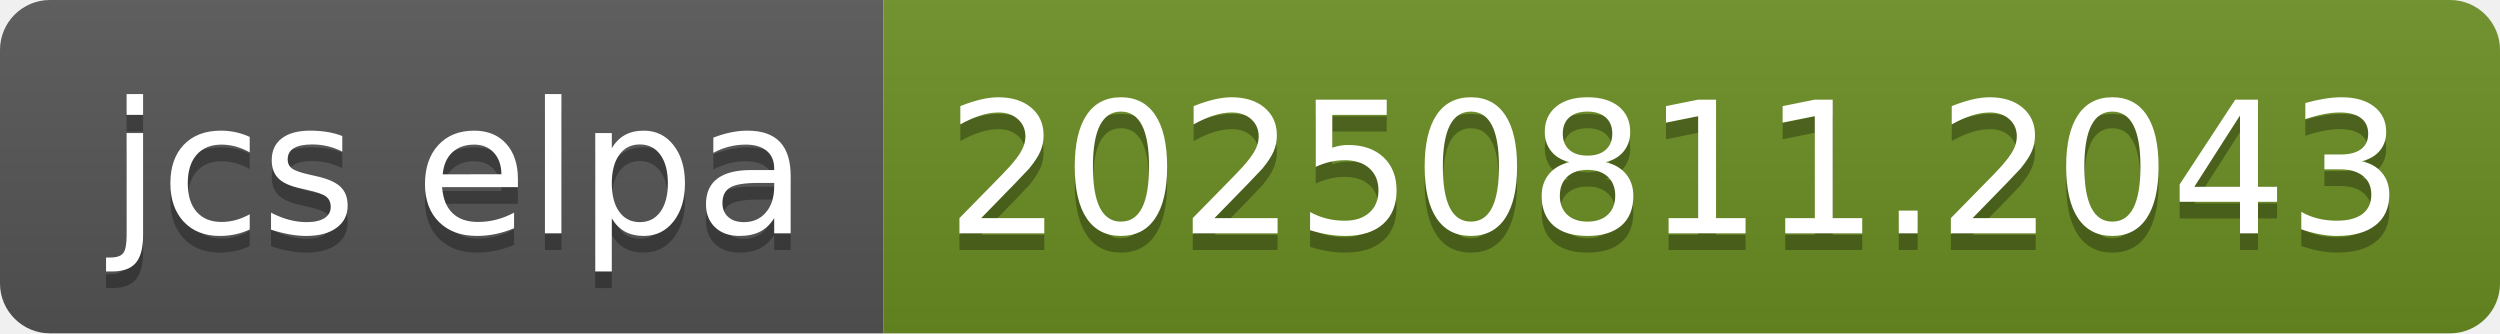
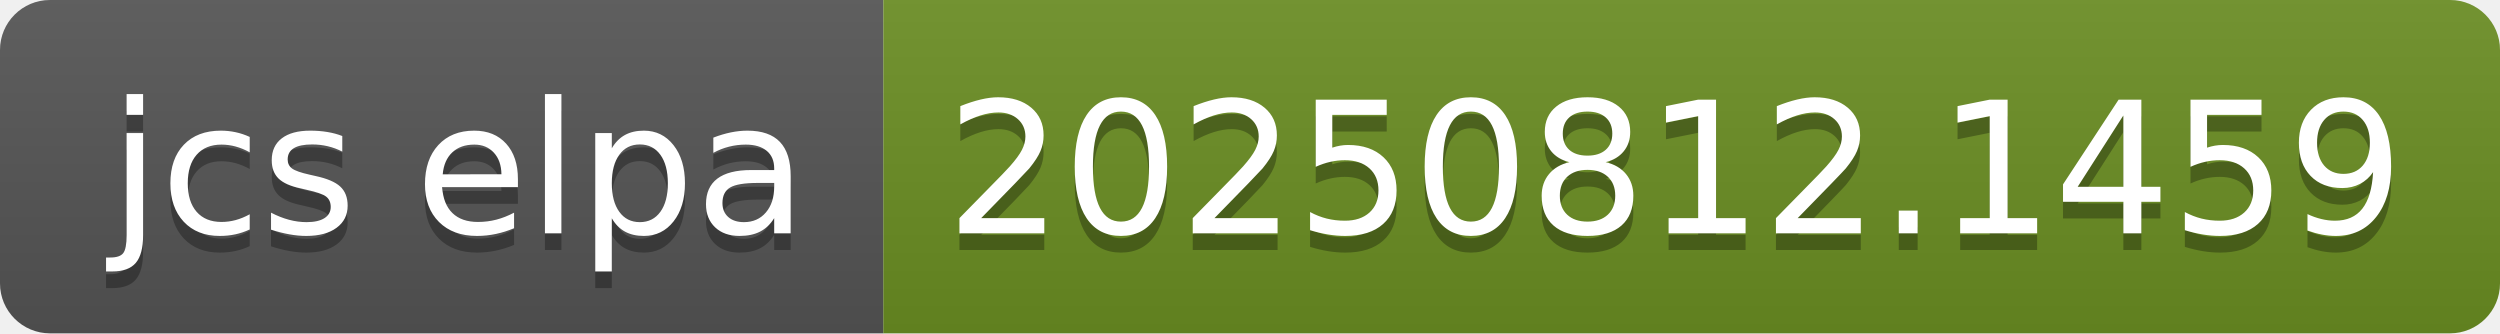
- <svg xmlns="http://www.w3.org/2000/svg" width="150" height="20" role="img" aria-label="jcs elpa: 20250811.2043">
+ <svg xmlns="http://www.w3.org/2000/svg" width="150" height="20" role="img" aria-label="jcs elpa: 20250812.1459">
  <linearGradient id="s" x2="0" y2="100%">
    <stop offset="0" stop-color="#bbb" stop-opacity=".1" />
    <stop offset="1" stop-opacity=".1" />
  </linearGradient>
  <clipPath id="r">
    <rect width="150" height="20" rx="3" fill="#fff" />
  </clipPath>
  <g clip-path="url(#r)">
    <rect width="53" height="20" fill="#555" />
    <rect x="53" width="97" height="20" fill="#6b8e23" />
    <rect width="150" height="20" fill="url(#s)" />
  </g>
  <g fill="#fff" text-anchor="middle" font-family="Verdana,Geneva,DejaVu Sans,sans-serif" text-rendering="geometricPrecision" font-size="110">
    <text aria-hidden="true" x="275" y="150" fill="#010101" fill-opacity=".3" transform="scale(.1)" textLength="430">jcs elpa</text>
    <text x="275" y="140" transform="scale(.1)" fill="#fff" textLength="430">jcs elpa</text>
-     <text aria-hidden="true" x="1005" y="150" fill="#010101" fill-opacity=".3" transform="scale(.1)" textLength="870">20250811.2043</text>
-     <text x="1005" y="140" transform="scale(.1)" fill="#fff" textLength="870">20250811.2043</text>
+     <text aria-hidden="true" x="1005" y="150" fill="#010101" fill-opacity=".3" transform="scale(.1)" textLength="870">20250812.1459</text>
+     <text x="1005" y="140" transform="scale(.1)" fill="#fff" textLength="870">20250812.1459</text>
  </g>
</svg>
